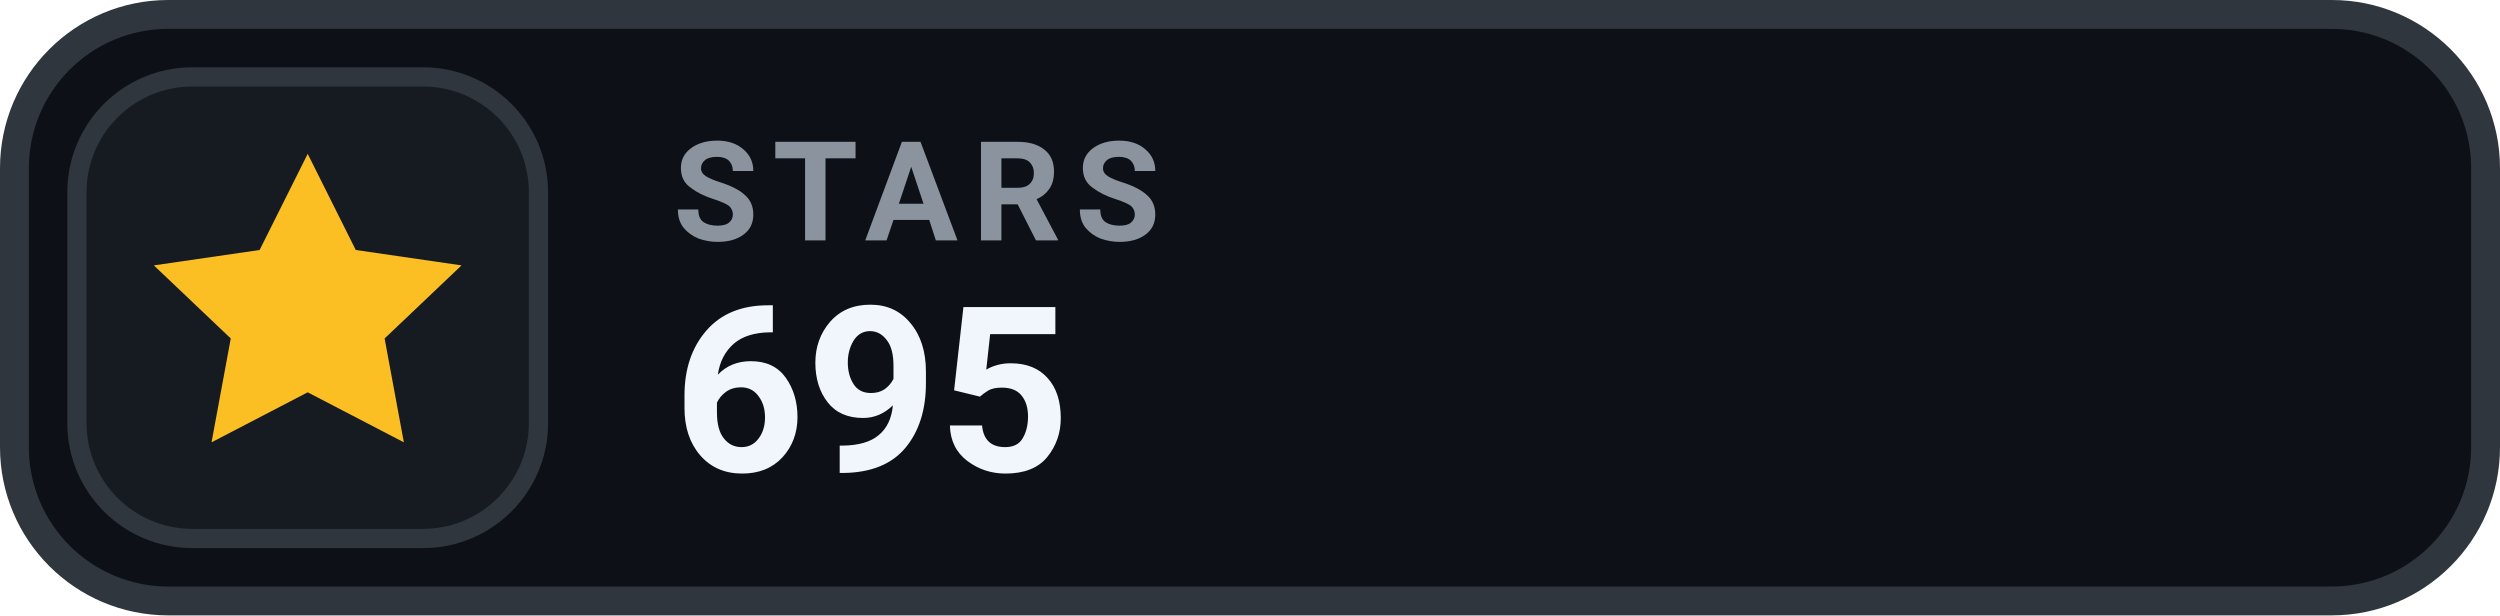
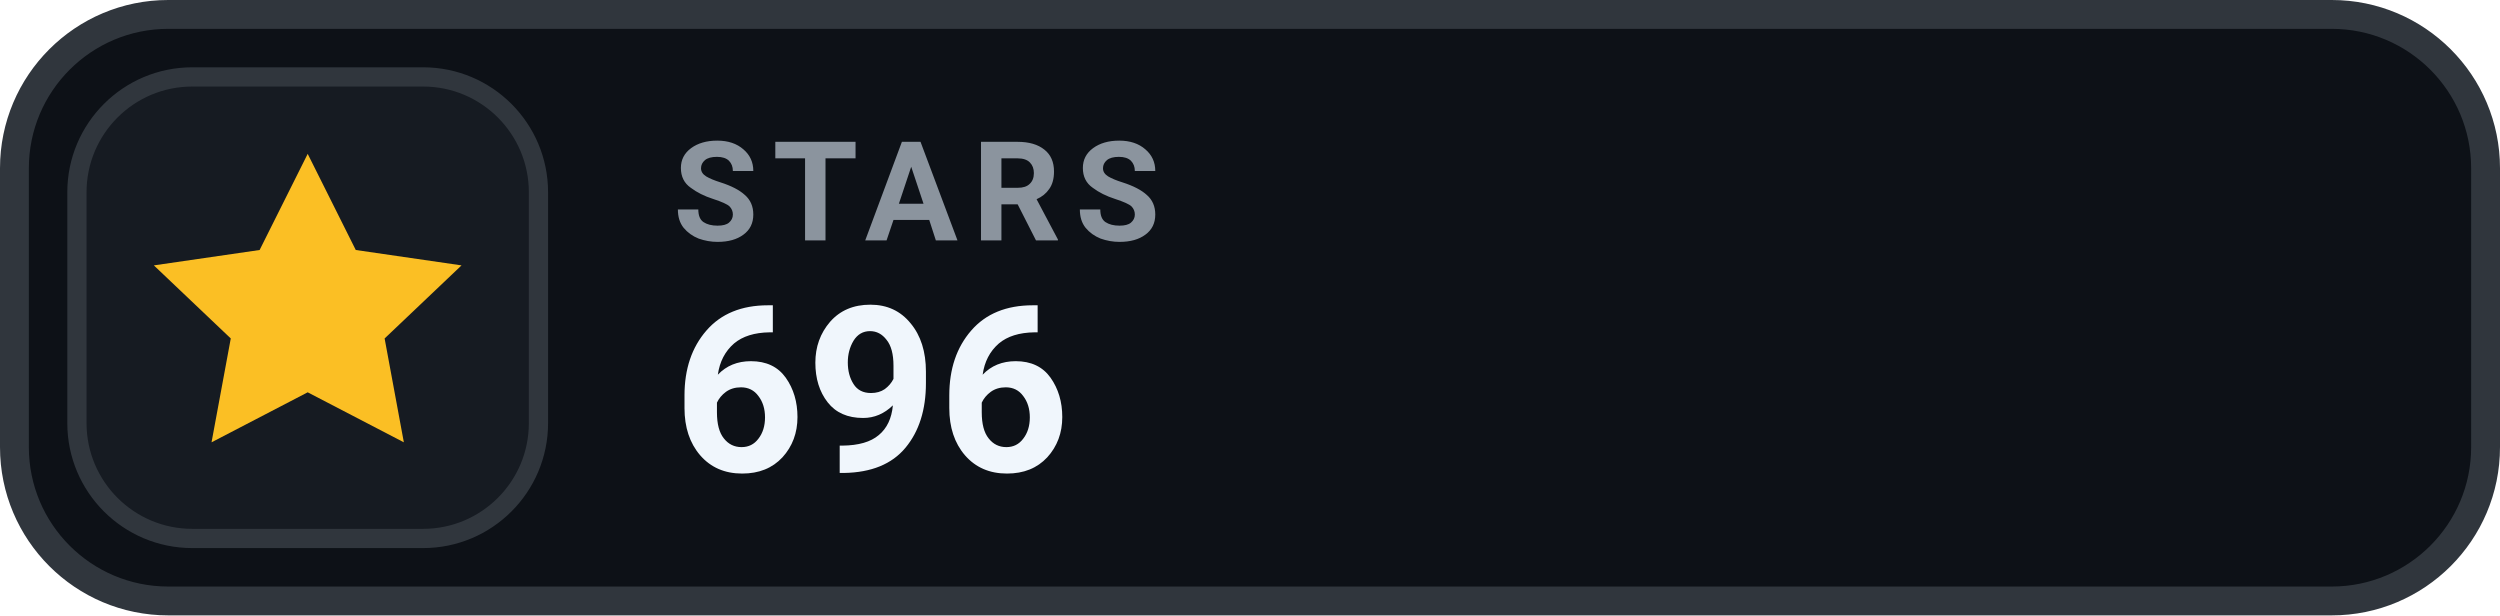
- <svg xmlns="http://www.w3.org/2000/svg" width="130" height="32" viewBox="0 0 130 32" role="img" aria-label="STARS 695">
+ <svg xmlns="http://www.w3.org/2000/svg" width="130" height="32" viewBox="0 0 130 32" role="img" aria-label="STARS 696">
  <rect x=".75" y=".75" width="128.5" height="30.5" rx="8" fill="#0D1117" stroke="#30363D" stroke-width="1.5" />
  <rect x="4" y="4" width="24" height="24" rx="6" fill="#161B22" stroke="#30363D" stroke-width="1" />
  <g transform="translate(16 16)" style="color:#FBBF24;">
    <path d="M0 -8 l2.5 5 5.5 .8 -4 3.8 1 5.4 -5 -2.6 -5 2.6 1 -5.4 -4 -3.8 5.5 -.8 Z" fill="currentColor" />
  </g>
  <text x="35" y="12.5" fill="#8B949E" font-family="-apple-system,BlinkMacSystemFont,'Segoe UI',Roboto,Helvetica,Arial,sans-serif" font-size="7.2" font-weight="700" letter-spacing=".75">STARS</text>
-   <text x="35" y="24.5" fill="#F0F6FC" font-family="-apple-system,BlinkMacSystemFont,'Segoe UI',Roboto,Helvetica,Arial,sans-serif" font-size="12" font-weight="700">695</text>
+   <text x="35" y="24.5" fill="#F0F6FC" font-family="-apple-system,BlinkMacSystemFont,'Segoe UI',Roboto,Helvetica,Arial,sans-serif" font-size="12" font-weight="700">696</text>
</svg>
